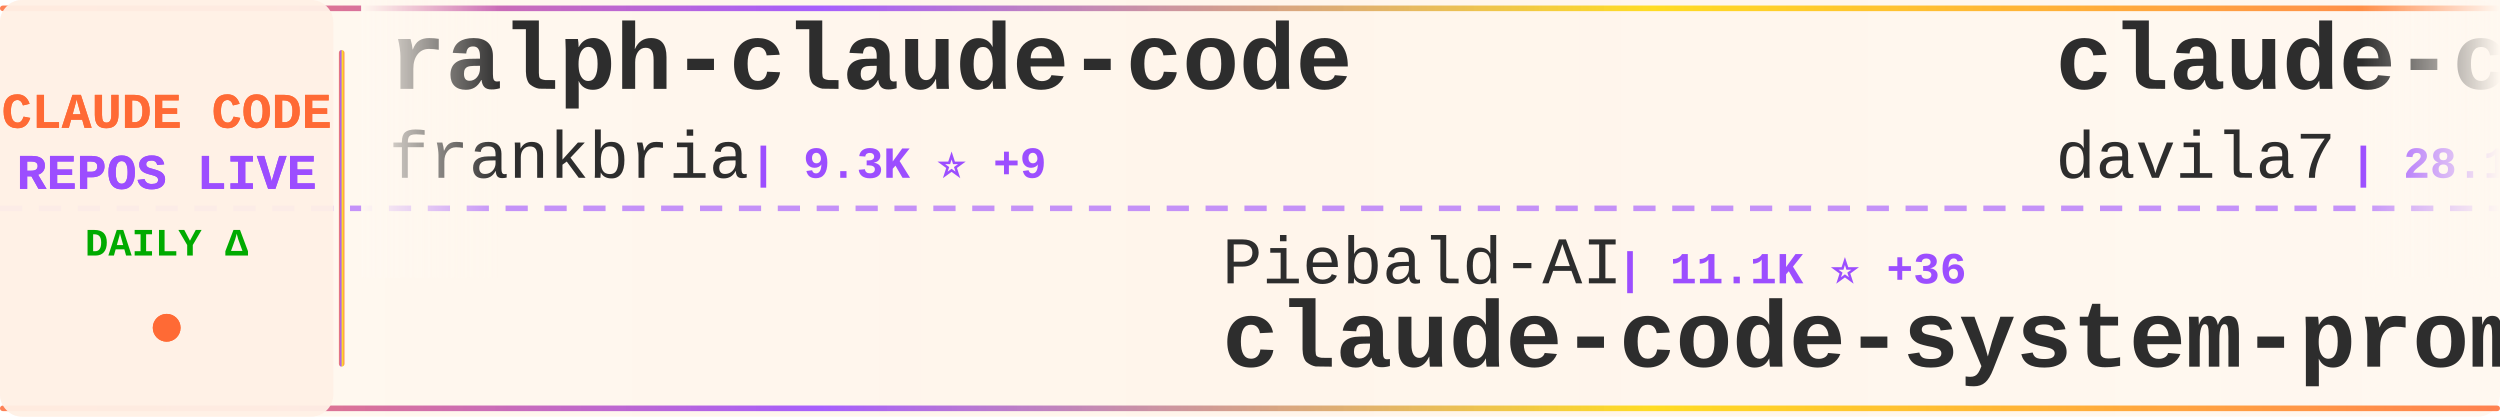
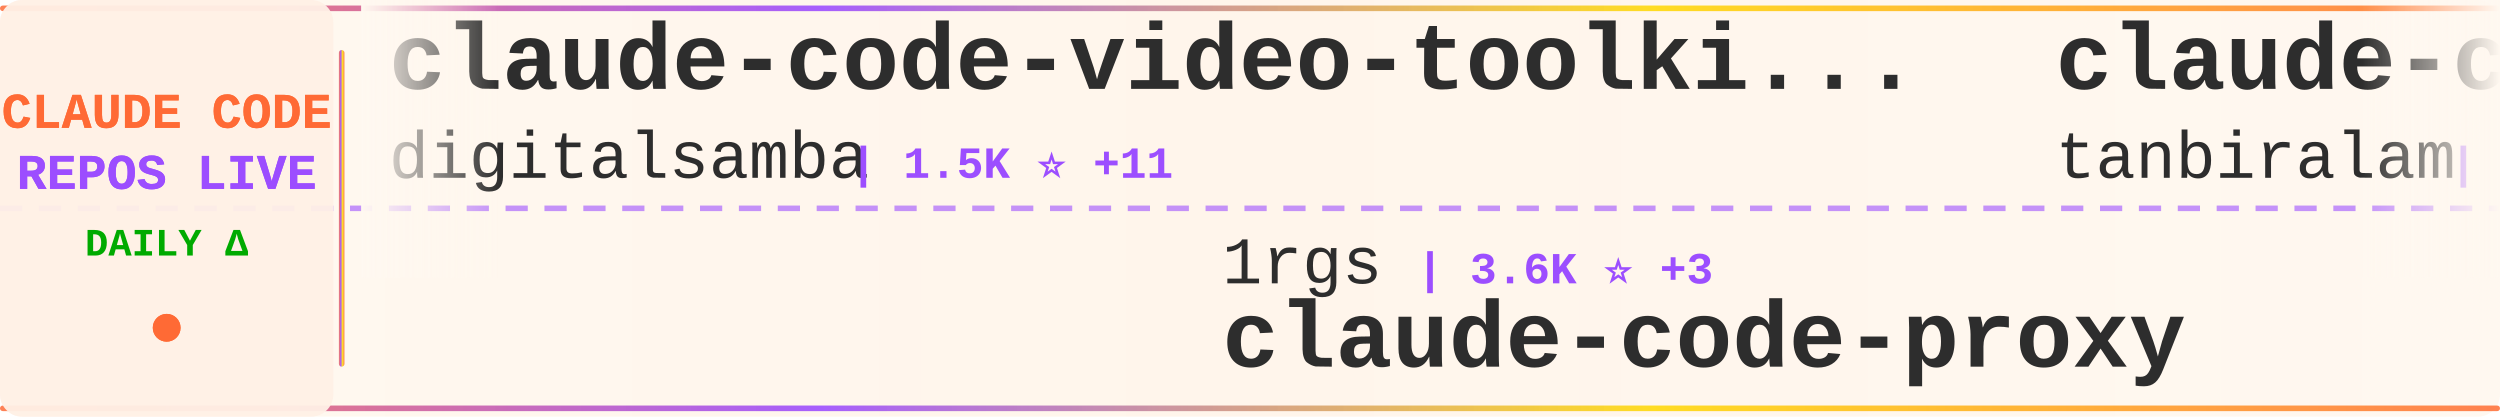
<svg xmlns="http://www.w3.org/2000/svg" width="900" height="150">
  <defs>
    <linearGradient id="tickerBg" x1="0%" y1="0%" x2="100%" y2="0%">
      <stop offset="0%" style="stop-color:#fff8f0;stop-opacity:0.98" />
      <stop offset="50%" style="stop-color:#fff5eb;stop-opacity:1" />
      <stop offset="100%" style="stop-color:#fff8f0;stop-opacity:0.98" />
    </linearGradient>
    <linearGradient id="borderGrad" x1="0%" y1="0%" x2="100%" y2="0%">
      <stop offset="0%" style="stop-color:#FF6B35;stop-opacity:0.85">
        <animate attributeName="stop-opacity" values="0.85;1;0.85" dur="2s" repeatCount="indefinite" />
      </stop>
      <stop offset="33%" style="stop-color:#9C4EFF;stop-opacity:0.9">
        <animate attributeName="stop-opacity" values="0.9;1;0.9" dur="2.2s" repeatCount="indefinite" />
      </stop>
      <stop offset="66%" style="stop-color:#FFD700;stop-opacity:0.85">
        <animate attributeName="stop-opacity" values="0.85;1;0.85" dur="1.8s" repeatCount="indefinite" />
      </stop>
      <stop offset="100%" style="stop-color:#FF6B35;stop-opacity:0.85">
        <animate attributeName="stop-opacity" values="0.85;1;0.85" dur="2s" repeatCount="indefinite" />
      </stop>
    </linearGradient>
    <filter id="textGlow">
      <feGaussianBlur stdDeviation="0.15" result="coloredBlur" />
      <feMerge>
        <feMergeNode in="coloredBlur" />
        <feMergeNode in="SourceGraphic" />
      </feMerge>
    </filter>
    <filter id="metricGlow">
      <feGaussianBlur stdDeviation="0.2" result="coloredBlur" />
      <feMerge>
        <feMergeNode in="coloredBlur" />
        <feMergeNode in="SourceGraphic" />
      </feMerge>
    </filter>
    <linearGradient id="leftFade" x1="0%" y1="0%" x2="100%" y2="0%">
      <stop offset="0%" style="stop-color:#fff8f0;stop-opacity:1" />
      <stop offset="100%" style="stop-color:#fff8f0;stop-opacity:0" />
    </linearGradient>
    <linearGradient id="rightFade" x1="0%" y1="0%" x2="100%" y2="0%">
      <stop offset="0%" style="stop-color:#fff8f0;stop-opacity:0" />
      <stop offset="100%" style="stop-color:#fff8f0;stop-opacity:1" />
    </linearGradient>
  </defs>
  <rect width="900" height="150" fill="url(#tickerBg)" rx="8" />
  <rect x="0" y="2" width="900" height="2" fill="url(#borderGrad)" rx="1" />
  <rect x="0" y="146" width="900" height="2" fill="url(#borderGrad)" rx="1" />
  <line x1="0" y1="75" x2="900" y2="75" stroke="#9C4EFF" stroke-width="2" stroke-dasharray="8 6" opacity="0.6" />
  <rect x="0" y="0" width="120" height="150" fill="#fff0e6" opacity="0.95" rx="8" />
  <text x="60" y="46" font-family="'Courier New', monospace" font-size="18" font-weight="bold" fill="#FF6B35" text-anchor="middle" filter="url(#textGlow)">
    CLAUDE CODE
  </text>
  <text x="60" y="68" font-family="'Courier New', monospace" font-size="18" font-weight="bold" fill="#9C4EFF" text-anchor="middle" filter="url(#textGlow)">
    REPOS LIVE
  </text>
  <text x="60" y="92" font-family="'Courier New', monospace" font-size="14" font-weight="bold" fill="#00aa00" text-anchor="middle">
    DAILY Δ
  </text>
  <circle cx="60" cy="118" r="5" fill="#FF6B35" filter="url(#metricGlow)">
    <animate attributeName="r" values="4;6;4" dur="1.5s" repeatCount="indefinite" />
    <animate attributeName="opacity" values="0.6;1;0.6" dur="1.5s" repeatCount="indefinite" />
  </circle>
  <rect x="122" y="18" width="2" height="114" fill="url(#borderGrad)" rx="1" />
  <clipPath id="tickerClip">
    <rect x="130" y="0" width="770" height="150" />
  </clipPath>
  <g clip-path="url(#tickerClip)">
    <g id="tickerItems">
      <animateTransform attributeName="transform" attributeType="XML" type="translate" from="0 0" to="-3000 0" dur="54s" repeatCount="indefinite" />
      <g transform="translate(0, 0)">
-         <text x="140" y="32" font-family="'Courier New', monospace" font-size="34" font-weight="bold" fill="#2d2d2d">ralph-claude-code</text>
-         <text x="140" y="64" font-family="'Courier New', monospace" font-size="24" font-weight="normal" fill="#2d2d2d" opacity="1.0">frankbria</text>
-         <text x="270" y="64" font-family="'Courier New', monospace" font-size="16" font-weight="bold" fill="#9C4EFF"> | 9.3K ⭐ +9</text>
+         <text x="140" y="32" font-family="'Courier New', monospace" font-size="34" font-weight="bold" fill="#2d2d2d">claude-code-video-toolki...</text>
+         <text x="140" y="64" font-family="'Courier New', monospace" font-size="24" font-weight="normal" fill="#2d2d2d" opacity="1.0">digitalsamba</text>
+         <text x="306" y="64" font-family="'Courier New', monospace" font-size="16" font-weight="bold" fill="#9C4EFF"> | 1.5K ⭐ +11</text>
      </g>
      <g transform="translate(300, 0)">
-         <text x="140" y="102" font-family="'Courier New', monospace" font-size="24" font-weight="normal" fill="#2d2d2d" opacity="1.0">Piebald-AI</text>
-         <text x="282" y="102" font-family="'Courier New', monospace" font-size="16" font-weight="bold" fill="#9C4EFF"> | 11.1K ⭐ +36</text>
-         <text x="140" y="132" font-family="'Courier New', monospace" font-size="34" font-weight="bold" fill="#2d2d2d">claude-code-system-promp...</text>
+         <text x="140" y="102" font-family="'Courier New', monospace" font-size="24" font-weight="normal" fill="#2d2d2d" opacity="1.0">1rgs</text>
+         <text x="210" y="102" font-family="'Courier New', monospace" font-size="16" font-weight="bold" fill="#9C4EFF"> | 3.6K ⭐ +3</text>
+         <text x="140" y="132" font-family="'Courier New', monospace" font-size="34" font-weight="bold" fill="#2d2d2d">claude-code-proxy</text>
      </g>
      <g transform="translate(600, 0)">
-         <text x="140" y="32" font-family="'Courier New', monospace" font-size="34" font-weight="bold" fill="#2d2d2d">claude-code-templates</text>
-         <text x="140" y="64" font-family="'Courier New', monospace" font-size="24" font-weight="normal" fill="#2d2d2d" opacity="1.0">davila7</text>
-         <text x="246" y="64" font-family="'Courier New', monospace" font-size="16" font-weight="bold" fill="#9C4EFF"> | 28.1K ⭐ +34</text>
+         <text x="140" y="32" font-family="'Courier New', monospace" font-size="34" font-weight="bold" fill="#2d2d2d">claude-code</text>
+         <text x="140" y="64" font-family="'Courier New', monospace" font-size="24" font-weight="normal" fill="#2d2d2d" opacity="1.0">tanbiralam</text>
+         <text x="282" y="64" font-family="'Courier New', monospace" font-size="16" font-weight="bold" fill="#9C4EFF"> | 1.9K ⭐ +13</text>
      </g>
      <g transform="translate(900, 0)">
-         <text x="140" y="102" font-family="'Courier New', monospace" font-size="24" font-weight="normal" fill="#2d2d2d" opacity="1.0">Pimzino</text>
-         <text x="246" y="102" font-family="'Courier New', monospace" font-size="16" font-weight="bold" fill="#9C4EFF"> | 3.8K ⭐ +1</text>
-         <text x="140" y="132" font-family="'Courier New', monospace" font-size="34" font-weight="bold" fill="#2d2d2d">claude-code-spec-workflo...</text>
+         <text x="140" y="102" font-family="'Courier New', monospace" font-size="24" font-weight="normal" fill="#2d2d2d" opacity="1.0">ChrisWiles</text>
+         <text x="282" y="102" font-family="'Courier New', monospace" font-size="16" font-weight="bold" fill="#9C4EFF"> | 6.0K ⭐ +1</text>
+         <text x="140" y="132" font-family="'Courier New', monospace" font-size="34" font-weight="bold" fill="#2d2d2d">claude-code-showcase</text>
      </g>
      <g transform="translate(1200, 0)">
-         <text x="140" y="32" font-family="'Courier New', monospace" font-size="34" font-weight="bold" fill="#2d2d2d">claude-code-harness</text>
-         <text x="140" y="64" font-family="'Courier New', monospace" font-size="24" font-weight="normal" fill="#2d2d2d" opacity="1.0">Chachamaru127</text>
-         <text x="318" y="64" font-family="'Courier New', monospace" font-size="16" font-weight="bold" fill="#9C4EFF"> | 2.8K ⭐ +20</text>
+         <text x="140" y="32" font-family="'Courier New', monospace" font-size="34" font-weight="bold" fill="#2d2d2d">claude-code-reverse</text>
+         <text x="140" y="64" font-family="'Courier New', monospace" font-size="24" font-weight="normal" fill="#2d2d2d" opacity="1.0">Yuyz0112</text>
+         <text x="258" y="64" font-family="'Courier New', monospace" font-size="16" font-weight="bold" fill="#9C4EFF"> | 2.4K ⭐ +1</text>
      </g>
      <g transform="translate(1500, 0)">
-         <text x="140" y="102" font-family="'Courier New', monospace" font-size="24" font-weight="normal" fill="#2d2d2d" opacity="1.0">oboard</text>
-         <text x="234" y="102" font-family="'Courier New', monospace" font-size="16" font-weight="bold" fill="#9C4EFF"> | 3.2K ⭐ +2</text>
-         <text x="140" y="132" font-family="'Courier New', monospace" font-size="34" font-weight="bold" fill="#2d2d2d">claude-code-rev</text>
+         <text x="140" y="102" font-family="'Courier New', monospace" font-size="24" font-weight="normal" fill="#2d2d2d" opacity="1.0">feiskyer</text>
+         <text x="258" y="102" font-family="'Courier New', monospace" font-size="16" font-weight="bold" fill="#9C4EFF"> | 1.6K ⭐ +2</text>
+         <text x="140" y="132" font-family="'Courier New', monospace" font-size="34" font-weight="bold" fill="#2d2d2d">claude-code-settings</text>
      </g>
      <g transform="translate(1800, 0)">
-         <text x="140" y="32" font-family="'Courier New', monospace" font-size="34" font-weight="bold" fill="#2d2d2d">ClaudeCode</text>
-         <text x="140" y="64" font-family="'Courier New', monospace" font-size="24" font-weight="normal" fill="#2d2d2d" opacity="1.0">guanshan</text>
-         <text x="258" y="64" font-family="'Courier New', monospace" font-size="16" font-weight="bold" fill="#9C4EFF"> | 60 ⭐</text>
+         <text x="140" y="32" font-family="'Courier New', monospace" font-size="34" font-weight="bold" fill="#2d2d2d">claude-code</text>
+         <text x="140" y="64" font-family="'Courier New', monospace" font-size="24" font-weight="normal" fill="#2d2d2d" opacity="1.0">mehmoodosman</text>
+         <text x="306" y="64" font-family="'Courier New', monospace" font-size="16" font-weight="bold" fill="#9C4EFF"> | 167 ⭐</text>
      </g>
      <g transform="translate(2100, 0)">
-         <text x="140" y="102" font-family="'Courier New', monospace" font-size="24" font-weight="normal" fill="#2d2d2d" opacity="1.0">multica-ai</text>
-         <text x="282" y="102" font-family="'Courier New', monospace" font-size="16" font-weight="bold" fill="#9C4EFF"> | 175.8K ⭐ +840</text>
-         <text x="140" y="132" font-family="'Courier New', monospace" font-size="34" font-weight="bold" fill="#2d2d2d">andrej-karpathy-skills</text>
+         <text x="140" y="102" font-family="'Courier New', monospace" font-size="24" font-weight="normal" fill="#2d2d2d" opacity="1.0">kodu-ai</text>
+         <text x="246" y="102" font-family="'Courier New', monospace" font-size="16" font-weight="bold" fill="#9C4EFF"> | 5.3K ⭐</text>
+         <text x="140" y="132" font-family="'Courier New', monospace" font-size="34" font-weight="bold" fill="#2d2d2d">claude-coder</text>
      </g>
      <g transform="translate(2400, 0)">
-         <text x="140" y="32" font-family="'Courier New', monospace" font-size="34" font-weight="bold" fill="#2d2d2d">Claude-code</text>
-         <text x="140" y="64" font-family="'Courier New', monospace" font-size="24" font-weight="normal" fill="#2d2d2d" opacity="1.0">zstmfhy</text>
-         <text x="246" y="64" font-family="'Courier New', monospace" font-size="16" font-weight="bold" fill="#9C4EFF"> | 190 ⭐</text>
+         <text x="140" y="32" font-family="'Courier New', monospace" font-size="34" font-weight="bold" fill="#2d2d2d">sc-claude-code-files</text>
+         <text x="140" y="64" font-family="'Courier New', monospace" font-size="24" font-weight="normal" fill="#2d2d2d" opacity="1.0">https-deeplearning-ai</text>
+         <text x="414" y="64" font-family="'Courier New', monospace" font-size="16" font-weight="bold" fill="#9C4EFF"> | 528 ⭐</text>
      </g>
      <g transform="translate(2700, 0)">
-         <text x="140" y="102" font-family="'Courier New', monospace" font-size="24" font-weight="normal" fill="#2d2d2d" opacity="1.0">edmund-io</text>
-         <text x="270" y="102" font-family="'Courier New', monospace" font-size="16" font-weight="bold" fill="#9C4EFF"> | 1.5K ⭐</text>
-         <text x="140" y="132" font-family="'Courier New', monospace" font-size="34" font-weight="bold" fill="#2d2d2d">edmunds-claude-code</text>
+         <text x="140" y="102" font-family="'Courier New', monospace" font-size="24" font-weight="normal" fill="#2d2d2d" opacity="1.0">musistudio</text>
+         <text x="282" y="102" font-family="'Courier New', monospace" font-size="16" font-weight="bold" fill="#9C4EFF"> | 35.0K ⭐ +23</text>
+         <text x="140" y="132" font-family="'Courier New', monospace" font-size="34" font-weight="bold" fill="#2d2d2d">claude-code-router</text>
      </g>
      <g transform="translate(3000, 0)">
-         <text x="140" y="32" font-family="'Courier New', monospace" font-size="34" font-weight="bold" fill="#2d2d2d">ralph-claude-code</text>
-         <text x="140" y="64" font-family="'Courier New', monospace" font-size="24" font-weight="normal" fill="#2d2d2d" opacity="1.0">frankbria</text>
-         <text x="270" y="64" font-family="'Courier New', monospace" font-size="16" font-weight="bold" fill="#9C4EFF"> | 9.3K ⭐ +9</text>
+         <text x="140" y="32" font-family="'Courier New', monospace" font-size="34" font-weight="bold" fill="#2d2d2d">claude-code-video-toolki...</text>
+         <text x="140" y="64" font-family="'Courier New', monospace" font-size="24" font-weight="normal" fill="#2d2d2d" opacity="1.0">digitalsamba</text>
+         <text x="306" y="64" font-family="'Courier New', monospace" font-size="16" font-weight="bold" fill="#9C4EFF"> | 1.5K ⭐ +11</text>
      </g>
      <g transform="translate(3300, 0)">
-         <text x="140" y="102" font-family="'Courier New', monospace" font-size="24" font-weight="normal" fill="#2d2d2d" opacity="1.0">Piebald-AI</text>
-         <text x="282" y="102" font-family="'Courier New', monospace" font-size="16" font-weight="bold" fill="#9C4EFF"> | 11.1K ⭐ +36</text>
-         <text x="140" y="132" font-family="'Courier New', monospace" font-size="34" font-weight="bold" fill="#2d2d2d">claude-code-system-promp...</text>
+         <text x="140" y="102" font-family="'Courier New', monospace" font-size="24" font-weight="normal" fill="#2d2d2d" opacity="1.0">1rgs</text>
+         <text x="210" y="102" font-family="'Courier New', monospace" font-size="16" font-weight="bold" fill="#9C4EFF"> | 3.6K ⭐ +3</text>
+         <text x="140" y="132" font-family="'Courier New', monospace" font-size="34" font-weight="bold" fill="#2d2d2d">claude-code-proxy</text>
      </g>
      <g transform="translate(3600, 0)">
-         <text x="140" y="32" font-family="'Courier New', monospace" font-size="34" font-weight="bold" fill="#2d2d2d">claude-code-templates</text>
-         <text x="140" y="64" font-family="'Courier New', monospace" font-size="24" font-weight="normal" fill="#2d2d2d" opacity="1.0">davila7</text>
-         <text x="246" y="64" font-family="'Courier New', monospace" font-size="16" font-weight="bold" fill="#9C4EFF"> | 28.1K ⭐ +34</text>
+         <text x="140" y="32" font-family="'Courier New', monospace" font-size="34" font-weight="bold" fill="#2d2d2d">claude-code</text>
+         <text x="140" y="64" font-family="'Courier New', monospace" font-size="24" font-weight="normal" fill="#2d2d2d" opacity="1.0">tanbiralam</text>
+         <text x="282" y="64" font-family="'Courier New', monospace" font-size="16" font-weight="bold" fill="#9C4EFF"> | 1.9K ⭐ +13</text>
      </g>
      <g transform="translate(3900, 0)">
-         <text x="140" y="102" font-family="'Courier New', monospace" font-size="24" font-weight="normal" fill="#2d2d2d" opacity="1.0">Pimzino</text>
-         <text x="246" y="102" font-family="'Courier New', monospace" font-size="16" font-weight="bold" fill="#9C4EFF"> | 3.8K ⭐ +1</text>
-         <text x="140" y="132" font-family="'Courier New', monospace" font-size="34" font-weight="bold" fill="#2d2d2d">claude-code-spec-workflo...</text>
+         <text x="140" y="102" font-family="'Courier New', monospace" font-size="24" font-weight="normal" fill="#2d2d2d" opacity="1.0">ChrisWiles</text>
+         <text x="282" y="102" font-family="'Courier New', monospace" font-size="16" font-weight="bold" fill="#9C4EFF"> | 6.0K ⭐ +1</text>
+         <text x="140" y="132" font-family="'Courier New', monospace" font-size="34" font-weight="bold" fill="#2d2d2d">claude-code-showcase</text>
      </g>
    </g>
  </g>
  <rect x="130" y="0" width="50" height="100" fill="url(#leftFade)" />
  <rect x="850" y="0" width="50" height="100" fill="url(#rightFade)" />
</svg>
